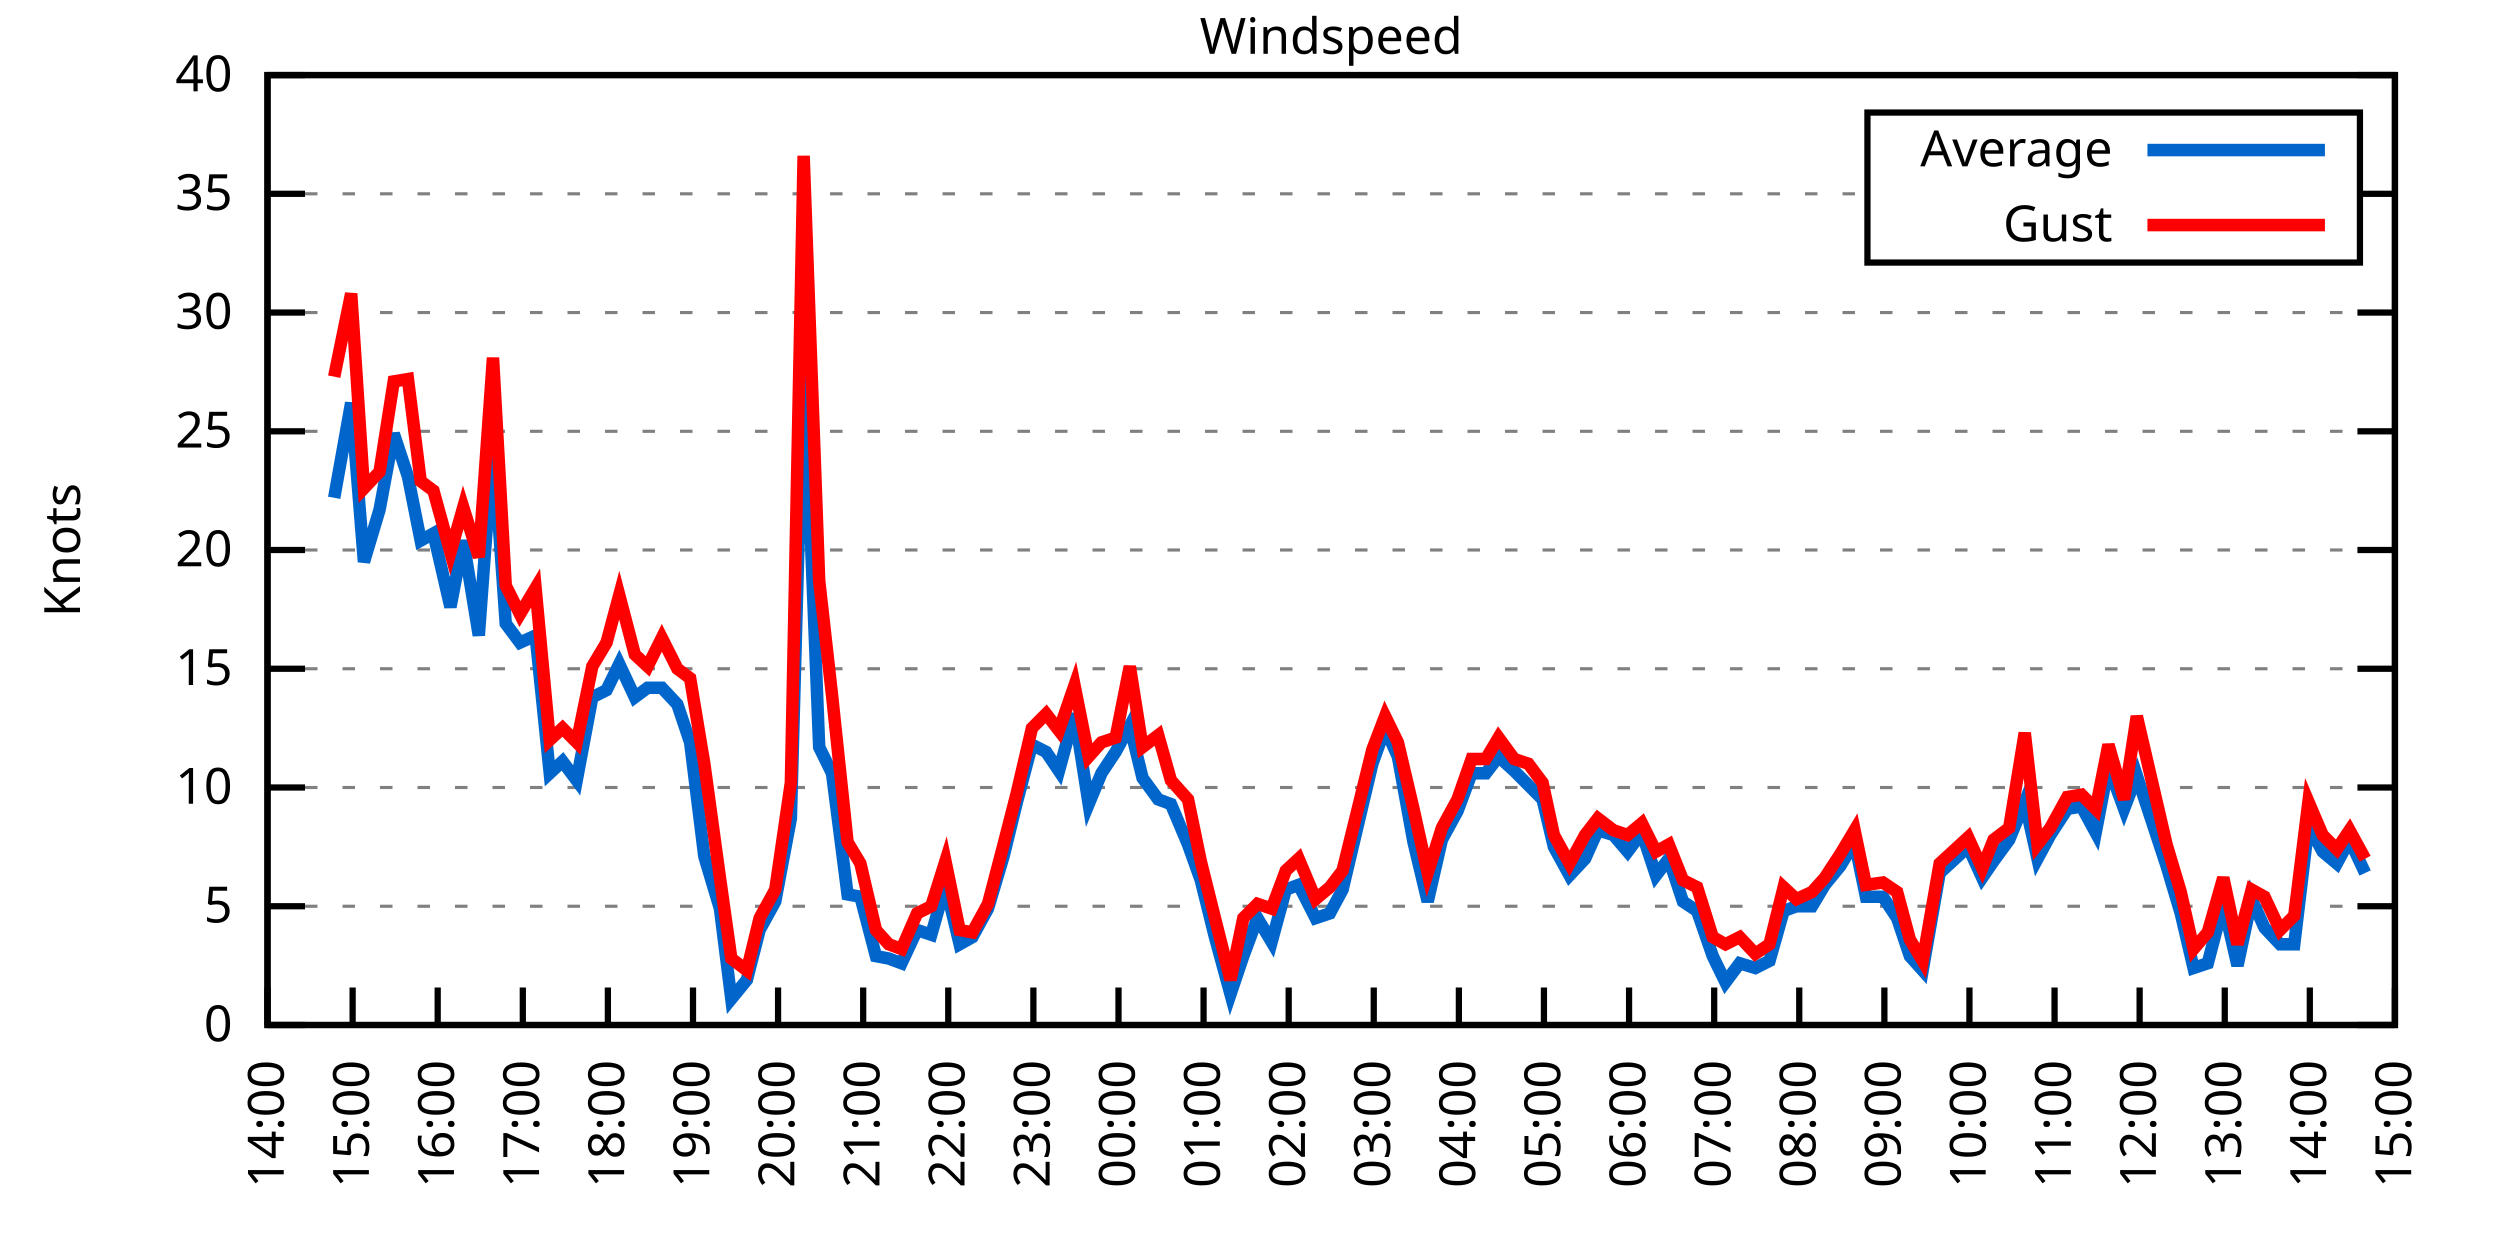
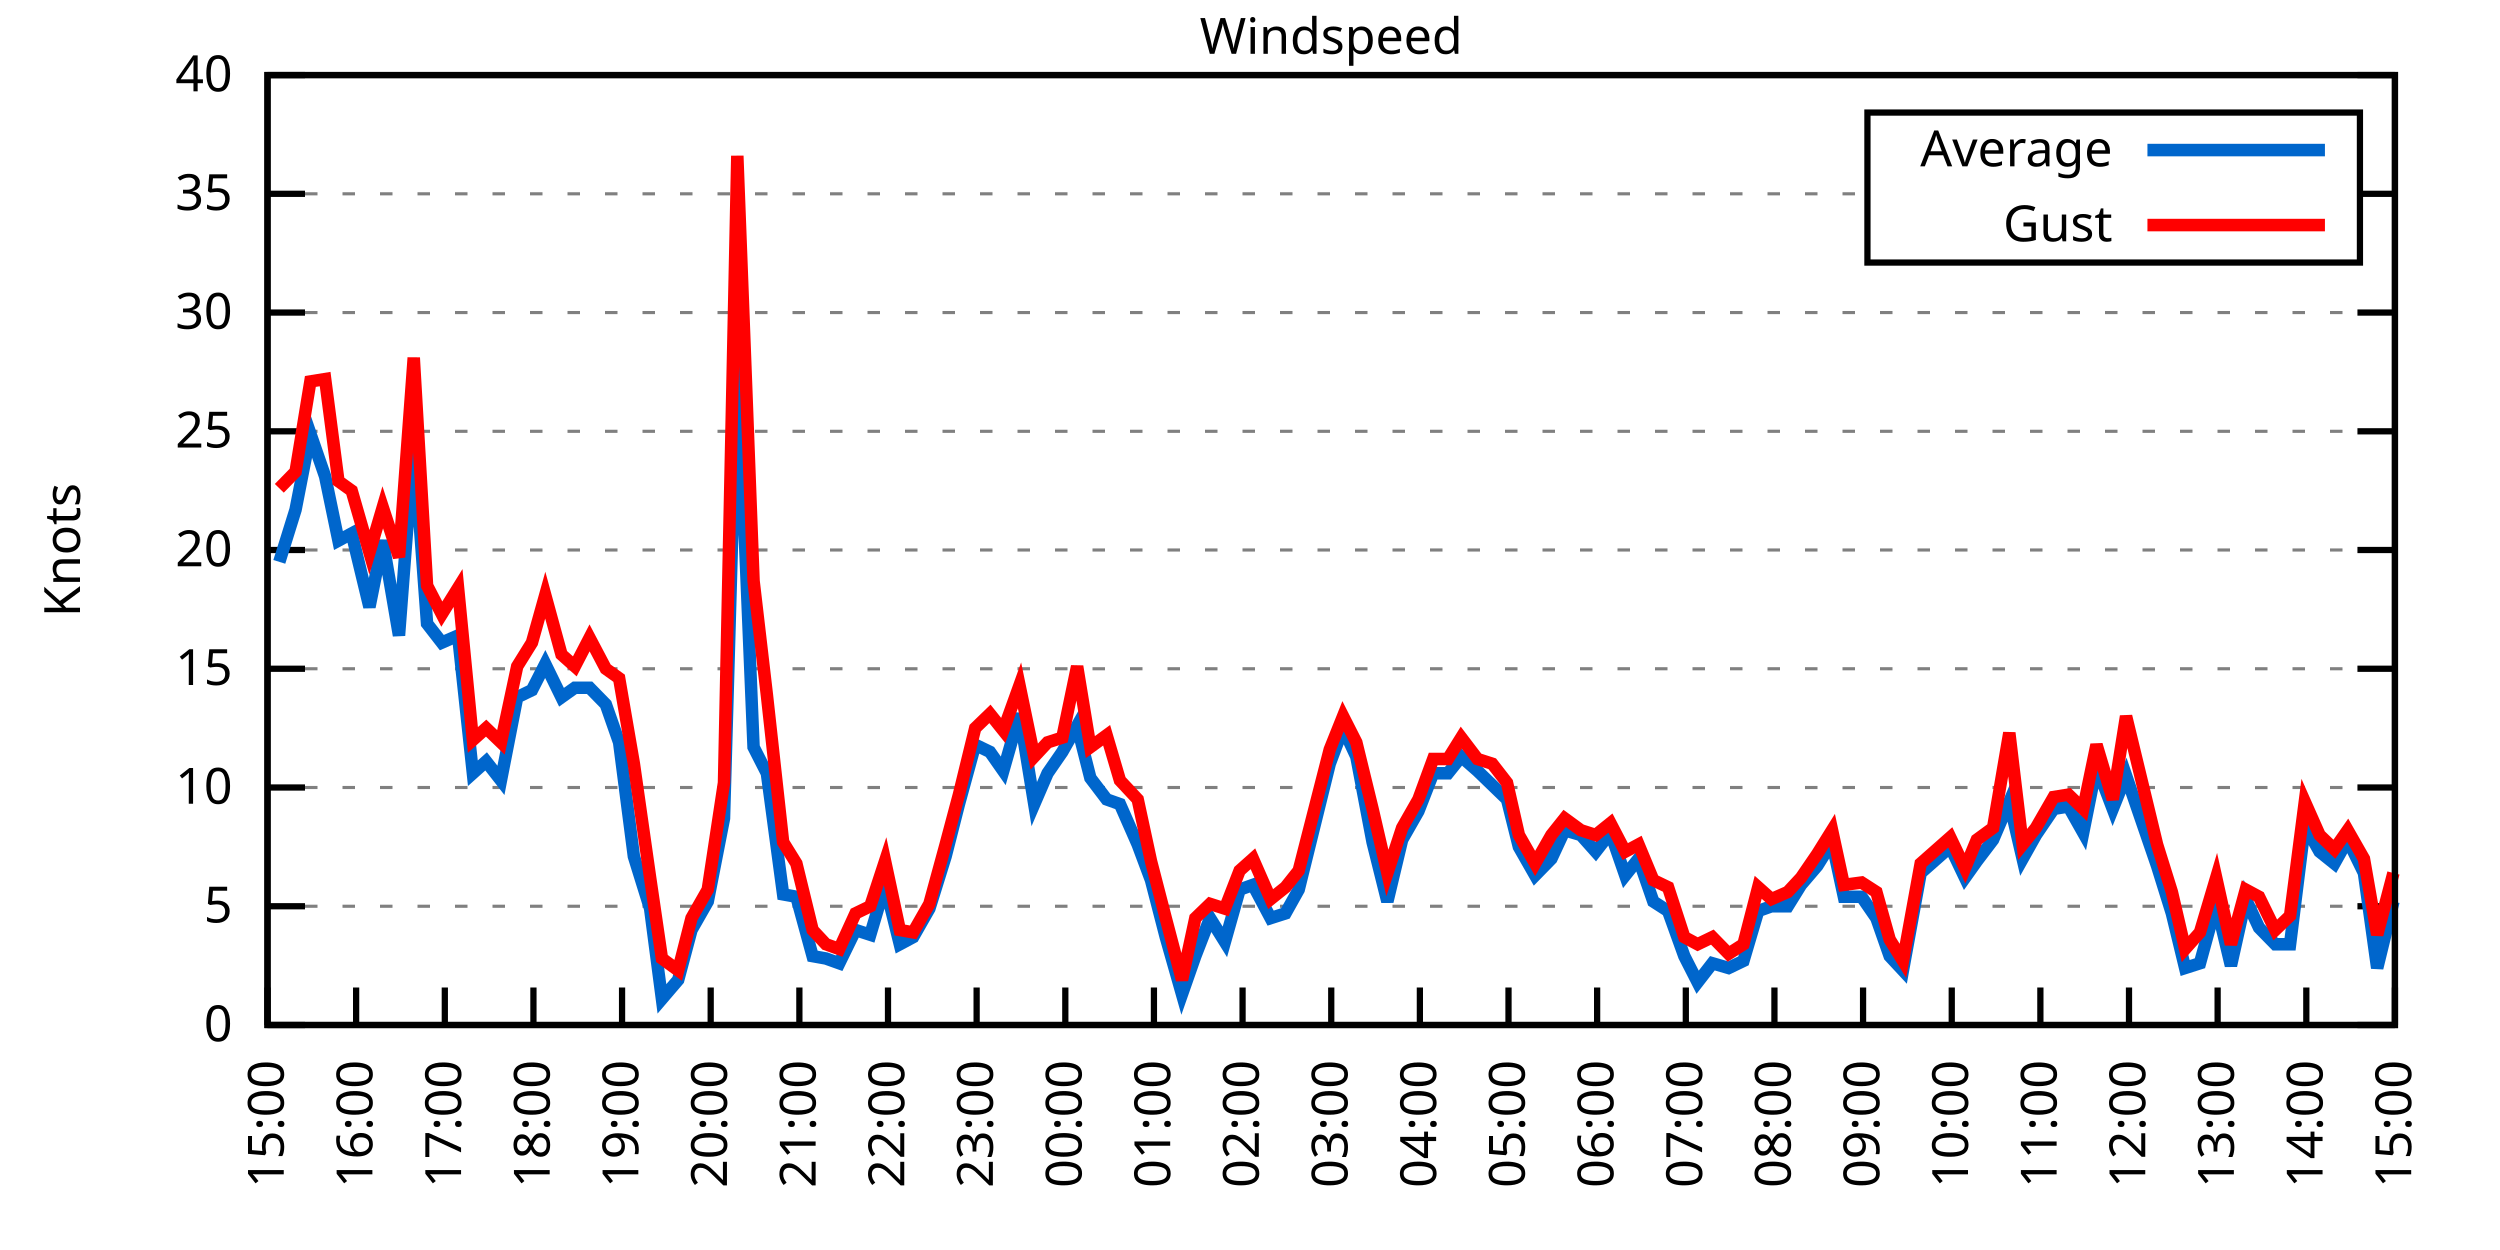
<svg xmlns="http://www.w3.org/2000/svg" xmlns:xlink="http://www.w3.org/1999/xlink" width="400" height="200" viewBox="0 0 400 200">
  <g id="gnuplot_canvas">
    <rect x="0" y="0" width="400" height="200" fill="none" />
    <defs>
      <circle id="gpDot" r="0.5" stroke-width="0.5" stroke="currentColor" />
      <path id="gpPt0" stroke-width="0.333" stroke="currentColor" d="M-1,0 h2 M0,-1 v2" />
      <path id="gpPt1" stroke-width="0.333" stroke="currentColor" d="M-1,-1 L1,1 M1,-1 L-1,1" />
      <path id="gpPt2" stroke-width="0.333" stroke="currentColor" d="M-1,0 L1,0 M0,-1 L0,1 M-1,-1 L1,1 M-1,1 L1,-1" />
      <rect id="gpPt3" stroke-width="0.333" stroke="currentColor" x="-1" y="-1" width="2" height="2" />
      <rect id="gpPt4" stroke-width="0.333" stroke="currentColor" fill="currentColor" x="-1" y="-1" width="2" height="2" />
      <circle id="gpPt5" stroke-width="0.333" stroke="currentColor" cx="0" cy="0" r="1" />
      <use xlink:href="#gpPt5" id="gpPt6" fill="currentColor" stroke="none" />
      <path id="gpPt7" stroke-width="0.333" stroke="currentColor" d="M0,-1.33 L-1.33,0.67 L1.33,0.67 z" />
      <use xlink:href="#gpPt7" id="gpPt8" fill="currentColor" stroke="none" />
      <use xlink:href="#gpPt7" id="gpPt9" stroke="currentColor" transform="rotate(180)" />
      <use xlink:href="#gpPt9" id="gpPt10" fill="currentColor" stroke="none" />
      <use xlink:href="#gpPt3" id="gpPt11" stroke="currentColor" transform="rotate(45)" />
      <use xlink:href="#gpPt11" id="gpPt12" fill="currentColor" stroke="none" />
      <path id="gpPt13" stroke-width="0.333" stroke="currentColor" d="M0,1.330 L1.265,0.411 L0.782,-1.067 L-0.782,-1.076 L-1.265,0.411 z" />
      <use xlink:href="#gpPt13" id="gpPt14" fill="currentColor" stroke="none" />
      <filter id="textbox" filterUnits="objectBoundingBox" x="0" y="0" height="1" width="1">
        <feFlood flood-color="white" flood-opacity="1" result="bgnd" />
        <feComposite in="SourceGraphic" in2="bgnd" operator="atop" />
      </filter>
      <filter id="greybox" filterUnits="objectBoundingBox" x="0" y="0" height="1" width="1">
        <feFlood flood-color="lightgrey" flood-opacity="1" result="grey" />
        <feComposite in="SourceGraphic" in2="grey" operator="atop" />
      </filter>
    </defs>
    <g fill="none" color="white" stroke="currentColor" stroke-width="1.00" stroke-linecap="butt" stroke-linejoin="miter">
</g>
    <g fill="none" color="black" stroke="currentColor" stroke-width="1.00" stroke-linecap="butt" stroke-linejoin="miter">
      <g stroke="none" shape-rendering="crispEdges">
        <polygon fill="rgb(255, 255, 255)" points="42.80,164.00 383.18,164.00 383.18,12.02 42.80,12.02 " />
      </g>
    </g>
    <g fill="none" color="black" stroke="currentColor" stroke-width="1.00" stroke-linecap="butt" stroke-linejoin="miter">
</g>
    <g fill="none" color="black" stroke="black" stroke-width="0.50" stroke-linecap="butt" stroke-linejoin="miter">
</g>
    <g fill="none" color="gray" stroke="currentColor" stroke-width="0.50" stroke-linecap="butt" stroke-linejoin="miter">
      <path stroke="gray" stroke-dasharray="2,4" class="gridline" d="M42.80,164.00 L383.19,164.00  " />
    </g>
    <g fill="none" color="gray" stroke="gray" stroke-width="1.00" stroke-linecap="butt" stroke-linejoin="miter">
</g>
    <g fill="none" color="black" stroke="currentColor" stroke-width="1.00" stroke-linecap="butt" stroke-linejoin="miter">
      <path stroke="black" d="M42.80,164.00 L48.80,164.00 M383.19,164.00 L377.19,164.00  " />
      <g transform="translate(37.20,166.60)" stroke="none" fill="black" font-family="Sans" font-size="8.00" text-anchor="end">
        <text>
          <tspan font-family="Sans"> 0</tspan>
        </text>
      </g>
    </g>
    <g fill="none" color="black" stroke="currentColor" stroke-width="1.00" stroke-linecap="butt" stroke-linejoin="miter">
</g>
    <g fill="none" color="black" stroke="black" stroke-width="0.50" stroke-linecap="butt" stroke-linejoin="miter">
</g>
    <g fill="none" color="gray" stroke="currentColor" stroke-width="0.50" stroke-linecap="butt" stroke-linejoin="miter">
      <path stroke="gray" stroke-dasharray="2,4" class="gridline" d="M42.80,145.00 L383.19,145.00  " />
    </g>
    <g fill="none" color="gray" stroke="gray" stroke-width="1.00" stroke-linecap="butt" stroke-linejoin="miter">
</g>
    <g fill="none" color="black" stroke="currentColor" stroke-width="1.00" stroke-linecap="butt" stroke-linejoin="miter">
      <path stroke="black" d="M42.80,145.00 L48.80,145.00 M383.19,145.00 L377.19,145.00  " />
      <g transform="translate(37.20,147.60)" stroke="none" fill="black" font-family="Sans" font-size="8.00" text-anchor="end">
        <text>
          <tspan font-family="Sans"> 5</tspan>
        </text>
      </g>
    </g>
    <g fill="none" color="black" stroke="currentColor" stroke-width="1.00" stroke-linecap="butt" stroke-linejoin="miter">
</g>
    <g fill="none" color="black" stroke="black" stroke-width="0.50" stroke-linecap="butt" stroke-linejoin="miter">
</g>
    <g fill="none" color="gray" stroke="currentColor" stroke-width="0.50" stroke-linecap="butt" stroke-linejoin="miter">
      <path stroke="gray" stroke-dasharray="2,4" class="gridline" d="M42.80,126.00 L383.19,126.00  " />
    </g>
    <g fill="none" color="gray" stroke="gray" stroke-width="1.00" stroke-linecap="butt" stroke-linejoin="miter">
</g>
    <g fill="none" color="black" stroke="currentColor" stroke-width="1.00" stroke-linecap="butt" stroke-linejoin="miter">
      <path stroke="black" d="M42.80,126.00 L48.80,126.00 M383.19,126.00 L377.19,126.00  " />
      <g transform="translate(37.20,128.60)" stroke="none" fill="black" font-family="Sans" font-size="8.00" text-anchor="end">
        <text>
          <tspan font-family="Sans"> 10</tspan>
        </text>
      </g>
    </g>
    <g fill="none" color="black" stroke="currentColor" stroke-width="1.00" stroke-linecap="butt" stroke-linejoin="miter">
</g>
    <g fill="none" color="black" stroke="black" stroke-width="0.50" stroke-linecap="butt" stroke-linejoin="miter">
</g>
    <g fill="none" color="gray" stroke="currentColor" stroke-width="0.50" stroke-linecap="butt" stroke-linejoin="miter">
      <path stroke="gray" stroke-dasharray="2,4" class="gridline" d="M42.80,107.00 L383.19,107.00  " />
    </g>
    <g fill="none" color="gray" stroke="gray" stroke-width="1.00" stroke-linecap="butt" stroke-linejoin="miter">
</g>
    <g fill="none" color="black" stroke="currentColor" stroke-width="1.00" stroke-linecap="butt" stroke-linejoin="miter">
      <path stroke="black" d="M42.80,107.00 L48.80,107.00 M383.19,107.00 L377.19,107.00  " />
      <g transform="translate(37.20,109.60)" stroke="none" fill="black" font-family="Sans" font-size="8.00" text-anchor="end">
        <text>
          <tspan font-family="Sans"> 15</tspan>
        </text>
      </g>
    </g>
    <g fill="none" color="black" stroke="currentColor" stroke-width="1.00" stroke-linecap="butt" stroke-linejoin="miter">
</g>
    <g fill="none" color="black" stroke="black" stroke-width="0.50" stroke-linecap="butt" stroke-linejoin="miter">
</g>
    <g fill="none" color="gray" stroke="currentColor" stroke-width="0.50" stroke-linecap="butt" stroke-linejoin="miter">
      <path stroke="gray" stroke-dasharray="2,4" class="gridline" d="M42.80,88.00 L383.19,88.00  " />
    </g>
    <g fill="none" color="gray" stroke="gray" stroke-width="1.00" stroke-linecap="butt" stroke-linejoin="miter">
</g>
    <g fill="none" color="black" stroke="currentColor" stroke-width="1.00" stroke-linecap="butt" stroke-linejoin="miter">
      <path stroke="black" d="M42.80,88.00 L48.80,88.00 M383.19,88.00 L377.19,88.00  " />
      <g transform="translate(37.20,90.60)" stroke="none" fill="black" font-family="Sans" font-size="8.00" text-anchor="end">
        <text>
          <tspan font-family="Sans"> 20</tspan>
        </text>
      </g>
    </g>
    <g fill="none" color="black" stroke="currentColor" stroke-width="1.00" stroke-linecap="butt" stroke-linejoin="miter">
</g>
    <g fill="none" color="black" stroke="black" stroke-width="0.50" stroke-linecap="butt" stroke-linejoin="miter">
</g>
    <g fill="none" color="gray" stroke="currentColor" stroke-width="0.50" stroke-linecap="butt" stroke-linejoin="miter">
      <path stroke="gray" stroke-dasharray="2,4" class="gridline" d="M42.80,69.01 L383.19,69.01  " />
    </g>
    <g fill="none" color="gray" stroke="gray" stroke-width="1.00" stroke-linecap="butt" stroke-linejoin="miter">
</g>
    <g fill="none" color="black" stroke="currentColor" stroke-width="1.00" stroke-linecap="butt" stroke-linejoin="miter">
      <path stroke="black" d="M42.80,69.01 L48.80,69.01 M383.19,69.01 L377.19,69.01  " />
      <g transform="translate(37.20,71.61)" stroke="none" fill="black" font-family="Sans" font-size="8.00" text-anchor="end">
        <text>
          <tspan font-family="Sans"> 25</tspan>
        </text>
      </g>
    </g>
    <g fill="none" color="black" stroke="currentColor" stroke-width="1.00" stroke-linecap="butt" stroke-linejoin="miter">
</g>
    <g fill="none" color="black" stroke="black" stroke-width="0.50" stroke-linecap="butt" stroke-linejoin="miter">
</g>
    <g fill="none" color="gray" stroke="currentColor" stroke-width="0.50" stroke-linecap="butt" stroke-linejoin="miter">
      <path stroke="gray" stroke-dasharray="2,4" class="gridline" d="M42.80,50.01 L383.19,50.01  " />
    </g>
    <g fill="none" color="gray" stroke="gray" stroke-width="1.00" stroke-linecap="butt" stroke-linejoin="miter">
</g>
    <g fill="none" color="black" stroke="currentColor" stroke-width="1.00" stroke-linecap="butt" stroke-linejoin="miter">
      <path stroke="black" d="M42.80,50.01 L48.80,50.01 M383.19,50.01 L377.19,50.01  " />
      <g transform="translate(37.20,52.61)" stroke="none" fill="black" font-family="Sans" font-size="8.00" text-anchor="end">
        <text>
          <tspan font-family="Sans"> 30</tspan>
        </text>
      </g>
    </g>
    <g fill="none" color="black" stroke="currentColor" stroke-width="1.00" stroke-linecap="butt" stroke-linejoin="miter">
</g>
    <g fill="none" color="black" stroke="black" stroke-width="0.50" stroke-linecap="butt" stroke-linejoin="miter">
</g>
    <g fill="none" color="gray" stroke="currentColor" stroke-width="0.50" stroke-linecap="butt" stroke-linejoin="miter">
      <path stroke="gray" stroke-dasharray="2,4" class="gridline" d="M42.80,31.01 L298.79,31.01 M377.59,31.01 L383.19,31.01  " />
    </g>
    <g fill="none" color="gray" stroke="gray" stroke-width="1.00" stroke-linecap="butt" stroke-linejoin="miter">
</g>
    <g fill="none" color="black" stroke="currentColor" stroke-width="1.00" stroke-linecap="butt" stroke-linejoin="miter">
      <path stroke="black" d="M42.80,31.01 L48.80,31.01 M383.19,31.01 L377.19,31.01  " />
      <g transform="translate(37.20,33.61)" stroke="none" fill="black" font-family="Sans" font-size="8.00" text-anchor="end">
        <text>
          <tspan font-family="Sans"> 35</tspan>
        </text>
      </g>
    </g>
    <g fill="none" color="black" stroke="currentColor" stroke-width="1.00" stroke-linecap="butt" stroke-linejoin="miter">
</g>
    <g fill="none" color="black" stroke="black" stroke-width="0.50" stroke-linecap="butt" stroke-linejoin="miter">
</g>
    <g fill="none" color="gray" stroke="currentColor" stroke-width="0.50" stroke-linecap="butt" stroke-linejoin="miter">
      <path stroke="gray" stroke-dasharray="2,4" class="gridline" d="M42.80,12.01 L383.19,12.01  " />
    </g>
    <g fill="none" color="gray" stroke="gray" stroke-width="1.00" stroke-linecap="butt" stroke-linejoin="miter">
</g>
    <g fill="none" color="black" stroke="currentColor" stroke-width="1.00" stroke-linecap="butt" stroke-linejoin="miter">
      <path stroke="black" d="M42.80,12.01 L48.80,12.01 M383.19,12.01 L377.19,12.01  " />
      <g transform="translate(37.20,14.61)" stroke="none" fill="black" font-family="Sans" font-size="8.00" text-anchor="end">
        <text>
          <tspan font-family="Sans"> 40</tspan>
        </text>
      </g>
    </g>
    <g fill="none" color="black" stroke="currentColor" stroke-width="1.00" stroke-linecap="butt" stroke-linejoin="miter">
      <path stroke="black" d="M42.80,164.00 L42.80,158.00  " />
      <g transform="translate(45.40,169.60) rotate(270.00)" stroke="none" fill="black" font-family="Sans" font-size="8.00" text-anchor="end">
        <text>
-           <tspan font-family="Sans">14:00</tspan>
-         </text>
-       </g>
-     </g>
-     <g fill="none" color="black" stroke="currentColor" stroke-width="1.00" stroke-linecap="butt" stroke-linejoin="miter">
-       <path stroke="black" d="M56.42,164.00 L56.42,158.00  " />
-       <g transform="translate(59.02,169.60) rotate(270.00)" stroke="none" fill="black" font-family="Sans" font-size="8.00" text-anchor="end">
-         <text>
          <tspan font-family="Sans">15:00</tspan>
        </text>
      </g>
    </g>
    <g fill="none" color="black" stroke="currentColor" stroke-width="1.00" stroke-linecap="butt" stroke-linejoin="miter">
-       <path stroke="black" d="M70.03,164.00 L70.03,158.00  " />
-       <g transform="translate(72.63,169.60) rotate(270.00)" stroke="none" fill="black" font-family="Sans" font-size="8.00" text-anchor="end">
+       <path stroke="black" d="M56.98,164.00 L56.98,158.00  " />
+       <g transform="translate(59.58,169.60) rotate(270.00)" stroke="none" fill="black" font-family="Sans" font-size="8.00" text-anchor="end">
        <text>
          <tspan font-family="Sans">16:00</tspan>
        </text>
      </g>
    </g>
    <g fill="none" color="black" stroke="currentColor" stroke-width="1.00" stroke-linecap="butt" stroke-linejoin="miter">
-       <path stroke="black" d="M83.65,164.00 L83.65,158.00  " />
-       <g transform="translate(86.25,169.60) rotate(270.00)" stroke="none" fill="black" font-family="Sans" font-size="8.00" text-anchor="end">
+       <path stroke="black" d="M71.17,164.00 L71.17,158.00  " />
+       <g transform="translate(73.77,169.60) rotate(270.00)" stroke="none" fill="black" font-family="Sans" font-size="8.00" text-anchor="end">
        <text>
          <tspan font-family="Sans">17:00</tspan>
        </text>
      </g>
    </g>
    <g fill="none" color="black" stroke="currentColor" stroke-width="1.00" stroke-linecap="butt" stroke-linejoin="miter">
-       <path stroke="black" d="M97.26,164.00 L97.26,158.00  " />
-       <g transform="translate(99.86,169.60) rotate(270.00)" stroke="none" fill="black" font-family="Sans" font-size="8.00" text-anchor="end">
+       <path stroke="black" d="M85.35,164.00 L85.35,158.00  " />
+       <g transform="translate(87.95,169.60) rotate(270.00)" stroke="none" fill="black" font-family="Sans" font-size="8.00" text-anchor="end">
        <text>
          <tspan font-family="Sans">18:00</tspan>
        </text>
      </g>
    </g>
    <g fill="none" color="black" stroke="currentColor" stroke-width="1.00" stroke-linecap="butt" stroke-linejoin="miter">
-       <path stroke="black" d="M110.88,164.00 L110.88,158.00  " />
-       <g transform="translate(113.48,169.60) rotate(270.00)" stroke="none" fill="black" font-family="Sans" font-size="8.00" text-anchor="end">
+       <path stroke="black" d="M99.53,164.00 L99.53,158.00  " />
+       <g transform="translate(102.13,169.60) rotate(270.00)" stroke="none" fill="black" font-family="Sans" font-size="8.00" text-anchor="end">
        <text>
          <tspan font-family="Sans">19:00</tspan>
        </text>
      </g>
    </g>
    <g fill="none" color="black" stroke="currentColor" stroke-width="1.00" stroke-linecap="butt" stroke-linejoin="miter">
-       <path stroke="black" d="M124.49,164.00 L124.49,158.00  " />
-       <g transform="translate(127.09,169.60) rotate(270.00)" stroke="none" fill="black" font-family="Sans" font-size="8.00" text-anchor="end">
+       <path stroke="black" d="M113.71,164.00 L113.71,158.00  " />
+       <g transform="translate(116.31,169.60) rotate(270.00)" stroke="none" fill="black" font-family="Sans" font-size="8.00" text-anchor="end">
        <text>
          <tspan font-family="Sans">20:00</tspan>
        </text>
      </g>
    </g>
    <g fill="none" color="black" stroke="currentColor" stroke-width="1.00" stroke-linecap="butt" stroke-linejoin="miter">
-       <path stroke="black" d="M138.11,164.00 L138.11,158.00  " />
-       <g transform="translate(140.71,169.60) rotate(270.00)" stroke="none" fill="black" font-family="Sans" font-size="8.00" text-anchor="end">
+       <path stroke="black" d="M127.90,164.00 L127.90,158.00  " />
+       <g transform="translate(130.50,169.60) rotate(270.00)" stroke="none" fill="black" font-family="Sans" font-size="8.00" text-anchor="end">
        <text>
          <tspan font-family="Sans">21:00</tspan>
        </text>
      </g>
    </g>
    <g fill="none" color="black" stroke="currentColor" stroke-width="1.00" stroke-linecap="butt" stroke-linejoin="miter">
-       <path stroke="black" d="M151.72,164.00 L151.72,158.00  " />
-       <g transform="translate(154.32,169.60) rotate(270.00)" stroke="none" fill="black" font-family="Sans" font-size="8.00" text-anchor="end">
+       <path stroke="black" d="M142.08,164.00 L142.08,158.00  " />
+       <g transform="translate(144.68,169.60) rotate(270.00)" stroke="none" fill="black" font-family="Sans" font-size="8.00" text-anchor="end">
        <text>
          <tspan font-family="Sans">22:00</tspan>
        </text>
      </g>
    </g>
    <g fill="none" color="black" stroke="currentColor" stroke-width="1.00" stroke-linecap="butt" stroke-linejoin="miter">
-       <path stroke="black" d="M165.34,164.00 L165.34,158.00  " />
-       <g transform="translate(167.94,169.60) rotate(270.00)" stroke="none" fill="black" font-family="Sans" font-size="8.00" text-anchor="end">
+       <path stroke="black" d="M156.26,164.00 L156.26,158.00  " />
+       <g transform="translate(158.86,169.60) rotate(270.00)" stroke="none" fill="black" font-family="Sans" font-size="8.00" text-anchor="end">
        <text>
          <tspan font-family="Sans">23:00</tspan>
        </text>
      </g>
    </g>
    <g fill="none" color="black" stroke="currentColor" stroke-width="1.00" stroke-linecap="butt" stroke-linejoin="miter">
-       <path stroke="black" d="M178.96,164.00 L178.96,158.00  " />
-       <g transform="translate(181.56,169.60) rotate(270.00)" stroke="none" fill="black" font-family="Sans" font-size="8.00" text-anchor="end">
+       <path stroke="black" d="M170.45,164.00 L170.45,158.00  " />
+       <g transform="translate(173.05,169.60) rotate(270.00)" stroke="none" fill="black" font-family="Sans" font-size="8.00" text-anchor="end">
        <text>
          <tspan font-family="Sans">00:00</tspan>
        </text>
      </g>
    </g>
    <g fill="none" color="black" stroke="currentColor" stroke-width="1.00" stroke-linecap="butt" stroke-linejoin="miter">
-       <path stroke="black" d="M192.57,164.00 L192.57,158.00  " />
-       <g transform="translate(195.17,169.60) rotate(270.00)" stroke="none" fill="black" font-family="Sans" font-size="8.00" text-anchor="end">
+       <path stroke="black" d="M184.63,164.00 L184.63,158.00  " />
+       <g transform="translate(187.23,169.60) rotate(270.00)" stroke="none" fill="black" font-family="Sans" font-size="8.00" text-anchor="end">
        <text>
          <tspan font-family="Sans">01:00</tspan>
        </text>
      </g>
    </g>
    <g fill="none" color="black" stroke="currentColor" stroke-width="1.00" stroke-linecap="butt" stroke-linejoin="miter">
-       <path stroke="black" d="M206.19,164.00 L206.19,158.00  " />
-       <g transform="translate(208.79,169.60) rotate(270.00)" stroke="none" fill="black" font-family="Sans" font-size="8.00" text-anchor="end">
+       <path stroke="black" d="M198.81,164.00 L198.81,158.00  " />
+       <g transform="translate(201.41,169.60) rotate(270.00)" stroke="none" fill="black" font-family="Sans" font-size="8.00" text-anchor="end">
        <text>
          <tspan font-family="Sans">02:00</tspan>
        </text>
      </g>
    </g>
    <g fill="none" color="black" stroke="currentColor" stroke-width="1.00" stroke-linecap="butt" stroke-linejoin="miter">
-       <path stroke="black" d="M219.80,164.00 L219.80,158.00  " />
-       <g transform="translate(222.40,169.60) rotate(270.00)" stroke="none" fill="black" font-family="Sans" font-size="8.00" text-anchor="end">
+       <path stroke="black" d="M213.00,164.00 L213.00,158.00  " />
+       <g transform="translate(215.60,169.60) rotate(270.00)" stroke="none" fill="black" font-family="Sans" font-size="8.00" text-anchor="end">
        <text>
          <tspan font-family="Sans">03:00</tspan>
        </text>
      </g>
    </g>
    <g fill="none" color="black" stroke="currentColor" stroke-width="1.00" stroke-linecap="butt" stroke-linejoin="miter">
-       <path stroke="black" d="M233.42,164.00 L233.42,158.00  " />
-       <g transform="translate(236.02,169.60) rotate(270.00)" stroke="none" fill="black" font-family="Sans" font-size="8.00" text-anchor="end">
+       <path stroke="black" d="M227.18,164.00 L227.18,158.00  " />
+       <g transform="translate(229.78,169.60) rotate(270.00)" stroke="none" fill="black" font-family="Sans" font-size="8.00" text-anchor="end">
        <text>
          <tspan font-family="Sans">04:00</tspan>
        </text>
      </g>
    </g>
    <g fill="none" color="black" stroke="currentColor" stroke-width="1.00" stroke-linecap="butt" stroke-linejoin="miter">
-       <path stroke="black" d="M247.03,164.00 L247.03,158.00  " />
-       <g transform="translate(249.63,169.60) rotate(270.00)" stroke="none" fill="black" font-family="Sans" font-size="8.00" text-anchor="end">
+       <path stroke="black" d="M241.36,164.00 L241.36,158.00  " />
+       <g transform="translate(243.96,169.60) rotate(270.00)" stroke="none" fill="black" font-family="Sans" font-size="8.00" text-anchor="end">
        <text>
          <tspan font-family="Sans">05:00</tspan>
        </text>
      </g>
    </g>
    <g fill="none" color="black" stroke="currentColor" stroke-width="1.00" stroke-linecap="butt" stroke-linejoin="miter">
-       <path stroke="black" d="M260.65,164.00 L260.65,158.00  " />
-       <g transform="translate(263.25,169.60) rotate(270.00)" stroke="none" fill="black" font-family="Sans" font-size="8.00" text-anchor="end">
+       <path stroke="black" d="M255.54,164.00 L255.54,158.00  " />
+       <g transform="translate(258.14,169.60) rotate(270.00)" stroke="none" fill="black" font-family="Sans" font-size="8.00" text-anchor="end">
        <text>
          <tspan font-family="Sans">06:00</tspan>
        </text>
      </g>
    </g>
    <g fill="none" color="black" stroke="currentColor" stroke-width="1.00" stroke-linecap="butt" stroke-linejoin="miter">
-       <path stroke="black" d="M274.27,164.00 L274.27,158.00  " />
-       <g transform="translate(276.87,169.60) rotate(270.00)" stroke="none" fill="black" font-family="Sans" font-size="8.00" text-anchor="end">
+       <path stroke="black" d="M269.73,164.00 L269.73,158.00  " />
+       <g transform="translate(272.33,169.60) rotate(270.00)" stroke="none" fill="black" font-family="Sans" font-size="8.00" text-anchor="end">
        <text>
          <tspan font-family="Sans">07:00</tspan>
        </text>
      </g>
    </g>
    <g fill="none" color="black" stroke="currentColor" stroke-width="1.00" stroke-linecap="butt" stroke-linejoin="miter">
-       <path stroke="black" d="M287.88,164.00 L287.88,158.00  " />
-       <g transform="translate(290.48,169.60) rotate(270.00)" stroke="none" fill="black" font-family="Sans" font-size="8.00" text-anchor="end">
+       <path stroke="black" d="M283.91,164.00 L283.91,158.00  " />
+       <g transform="translate(286.51,169.60) rotate(270.00)" stroke="none" fill="black" font-family="Sans" font-size="8.00" text-anchor="end">
        <text>
          <tspan font-family="Sans">08:00</tspan>
        </text>
      </g>
    </g>
    <g fill="none" color="black" stroke="currentColor" stroke-width="1.00" stroke-linecap="butt" stroke-linejoin="miter">
-       <path stroke="black" d="M301.50,164.00 L301.50,158.00  " />
-       <g transform="translate(304.10,169.60) rotate(270.00)" stroke="none" fill="black" font-family="Sans" font-size="8.00" text-anchor="end">
+       <path stroke="black" d="M298.09,164.00 L298.09,158.00  " />
+       <g transform="translate(300.69,169.60) rotate(270.00)" stroke="none" fill="black" font-family="Sans" font-size="8.00" text-anchor="end">
        <text>
          <tspan font-family="Sans">09:00</tspan>
        </text>
      </g>
    </g>
    <g fill="none" color="black" stroke="currentColor" stroke-width="1.00" stroke-linecap="butt" stroke-linejoin="miter">
-       <path stroke="black" d="M315.11,164.00 L315.11,158.00  " />
-       <g transform="translate(317.71,169.60) rotate(270.00)" stroke="none" fill="black" font-family="Sans" font-size="8.00" text-anchor="end">
+       <path stroke="black" d="M312.28,164.00 L312.28,158.00  " />
+       <g transform="translate(314.88,169.60) rotate(270.00)" stroke="none" fill="black" font-family="Sans" font-size="8.00" text-anchor="end">
        <text>
          <tspan font-family="Sans">10:00</tspan>
        </text>
      </g>
    </g>
    <g fill="none" color="black" stroke="currentColor" stroke-width="1.00" stroke-linecap="butt" stroke-linejoin="miter">
-       <path stroke="black" d="M328.73,164.00 L328.73,158.00  " />
-       <g transform="translate(331.33,169.60) rotate(270.00)" stroke="none" fill="black" font-family="Sans" font-size="8.00" text-anchor="end">
+       <path stroke="black" d="M326.46,164.00 L326.46,158.00  " />
+       <g transform="translate(329.06,169.60) rotate(270.00)" stroke="none" fill="black" font-family="Sans" font-size="8.00" text-anchor="end">
        <text>
          <tspan font-family="Sans">11:00</tspan>
        </text>
      </g>
    </g>
    <g fill="none" color="black" stroke="currentColor" stroke-width="1.00" stroke-linecap="butt" stroke-linejoin="miter">
-       <path stroke="black" d="M342.34,164.00 L342.34,158.00  " />
-       <g transform="translate(344.94,169.60) rotate(270.00)" stroke="none" fill="black" font-family="Sans" font-size="8.00" text-anchor="end">
+       <path stroke="black" d="M340.64,164.00 L340.64,158.00  " />
+       <g transform="translate(343.24,169.60) rotate(270.00)" stroke="none" fill="black" font-family="Sans" font-size="8.00" text-anchor="end">
        <text>
          <tspan font-family="Sans">12:00</tspan>
        </text>
      </g>
    </g>
    <g fill="none" color="black" stroke="currentColor" stroke-width="1.00" stroke-linecap="butt" stroke-linejoin="miter">
-       <path stroke="black" d="M355.96,164.00 L355.96,158.00  " />
-       <g transform="translate(358.56,169.60) rotate(270.00)" stroke="none" fill="black" font-family="Sans" font-size="8.00" text-anchor="end">
+       <path stroke="black" d="M354.82,164.00 L354.82,158.00  " />
+       <g transform="translate(357.42,169.60) rotate(270.00)" stroke="none" fill="black" font-family="Sans" font-size="8.00" text-anchor="end">
        <text>
          <tspan font-family="Sans">13:00</tspan>
        </text>
      </g>
    </g>
    <g fill="none" color="black" stroke="currentColor" stroke-width="1.00" stroke-linecap="butt" stroke-linejoin="miter">
-       <path stroke="black" d="M369.57,164.00 L369.57,158.00  " />
-       <g transform="translate(372.17,169.60) rotate(270.00)" stroke="none" fill="black" font-family="Sans" font-size="8.00" text-anchor="end">
+       <path stroke="black" d="M369.01,164.00 L369.01,158.00  " />
+       <g transform="translate(371.61,169.60) rotate(270.00)" stroke="none" fill="black" font-family="Sans" font-size="8.00" text-anchor="end">
        <text>
          <tspan font-family="Sans">14:00</tspan>
        </text>
      </g>
    </g>
    <g fill="none" color="black" stroke="currentColor" stroke-width="1.00" stroke-linecap="butt" stroke-linejoin="miter">
      <path stroke="black" d="M383.19,164.00 L383.19,158.00  " />
      <g transform="translate(385.79,169.60) rotate(270.00)" stroke="none" fill="black" font-family="Sans" font-size="8.00" text-anchor="end">
        <text>
          <tspan font-family="Sans">15:00</tspan>
        </text>
      </g>
    </g>
    <g fill="none" color="black" stroke="currentColor" stroke-width="1.00" stroke-linecap="butt" stroke-linejoin="miter">
</g>
    <g fill="none" color="black" stroke="currentColor" stroke-width="1.00" stroke-linecap="butt" stroke-linejoin="miter">
      <path stroke="black" d="M42.80,12.01 L42.80,164.00 L383.19,164.00 L383.19,12.01 L42.80,12.01 Z  " />
    </g>
    <g fill="none" color="black" stroke="currentColor" stroke-width="1.00" stroke-linecap="butt" stroke-linejoin="miter">
</g>
    <g fill="none" color="black" stroke="currentColor" stroke-width="1.00" stroke-linecap="butt" stroke-linejoin="miter">
      <path stroke="black" d="M298.79,42.01 L298.79,18.01 L377.59,18.01 L377.59,42.01 L298.79,42.01 Z  " />
    </g>
    <g id="Windspeed_plot_1">
      <g fill="none" color="white" stroke="black" stroke-width="2.00" stroke-linecap="butt" stroke-linejoin="miter">
</g>
      <g fill="none" color="black" stroke="currentColor" stroke-width="2.00" stroke-linecap="butt" stroke-linejoin="miter">
        <g transform="translate(337.99,26.61)" stroke="none" fill="black" font-family="Sans" font-size="8.00" text-anchor="end">
          <text>
            <tspan font-family="Sans">Average</tspan>
          </text>
        </g>
      </g>
      <g fill="none" color="black" stroke="currentColor" stroke-width="2.00" stroke-linecap="butt" stroke-linejoin="miter">
-         <path stroke="rgb(  0, 102, 204)" d="M343.59,24.01 L371.99,24.01 M53.47,79.65 L56.19,64.45 L58.23,89.90 L60.73,81.55 L63.00,69.39 L65.27,76.23   L67.31,86.49 L69.35,85.35 L72.07,97.12 L74.12,86.49 L76.61,101.68 L78.88,70.91 L80.92,99.78 L83.19,102.82   L85.69,101.68 L87.96,123.72 L90.00,121.82 L92.27,124.86 L94.77,111.56 L97.04,110.42 L99.08,106.24 L101.57,111.56   L103.62,110.04 L105.89,110.04 L108.38,112.70 L110.42,118.78 L112.69,137.02 L115.19,145.38 L117.01,159.82 L119.50,156.78   L121.54,148.80 L124.04,144.24 L126.54,130.94 L128.58,57.23 L131.07,119.54 L133.12,123.72 L135.61,143.10 L137.66,143.48   L140.15,152.98 L142.19,153.36 L144.24,154.12 L146.73,148.80 L149.00,149.56 L151.27,141.58 L153.54,151.08 L155.58,149.94   L158.08,145.38 L160.57,137.02 L162.62,128.66 L165.11,119.16 L167.38,120.30 L169.43,123.34 L171.92,114.22 L174.19,128.66   L176.23,123.72 L178.50,120.30 L180.77,116.12 L182.81,124.48 L185.31,127.90 L187.35,128.66 L190.08,135.12 L192.12,140.82   L194.39,149.94 L196.88,159.06 L198.93,152.98 L201.19,146.90 L203.46,150.70 L205.73,142.34 L207.78,141.58 L210.50,146.90   L212.77,146.14 L214.81,142.34 L219.58,122.20 L221.62,116.50 L223.66,121.06 L226.16,134.74 L228.43,144.24 L230.70,134.36   L233.19,129.80 L235.46,123.72 L237.73,123.72 L239.77,121.06 L242.27,123.34 L244.54,125.62 L246.81,127.90 L248.62,135.50   L251.12,140.06 L253.61,137.40 L255.66,132.84 L258.15,133.60 L260.42,136.26 L262.69,133.22 L264.96,140.06 L267.00,137.40   L269.27,144.24 L271.54,145.76 L274.04,152.98 L276.08,157.16 L278.35,154.12 L280.85,154.88 L283.12,153.74 L285.38,145.76   L287.43,145.00 L289.92,145.00 L291.97,141.58 L294.46,138.54 L296.73,134.74 L298.55,143.48 L301.27,143.48 L303.54,146.90   L305.58,152.98 L307.62,155.26 L310.35,139.68 L314.89,135.50 L317.15,140.44 L318.97,137.78 L321.47,134.36 L323.96,128.28   L326.00,137.40 L328.05,133.60 L330.77,129.42 L333.04,129.04 L335.31,133.22 L337.35,122.58 L339.85,129.42 L341.89,124.10   L346.65,138.54 L348.92,146.14 L350.97,154.88 L353.24,154.12 L355.73,144.62 L358.00,154.50 L360.27,143.86 L362.31,148.42   L364.81,151.08 L367.08,151.08 L369.35,132.08 L371.62,136.26 L373.89,138.16 L375.93,134.36 L378.42,139.68  " />
+         <path stroke="rgb(  0, 102, 204)" d="M343.59,24.01 L371.99,24.01 M44.69,89.90 L47.29,81.55 L49.66,69.39 L52.02,76.23 L54.15,86.49 L56.27,85.35   L59.11,97.12 L61.24,86.49 L63.84,101.68 L66.20,70.91 L68.33,99.78 L70.69,102.82 L73.29,101.68 L75.66,123.72   L77.78,121.82 L80.15,124.86 L82.75,111.56 L85.11,110.42 L87.24,106.24 L89.84,111.56 L91.97,110.04 L94.33,110.04   L96.93,112.70 L99.06,118.78 L101.42,137.02 L104.02,145.38 L105.91,159.82 L108.51,156.78 L110.64,148.80 L113.24,144.24   L115.84,130.94 L117.97,57.23 L120.57,119.54 L122.70,123.72 L125.30,143.10 L127.42,143.48 L130.02,152.98 L132.15,153.36   L134.28,154.12 L136.88,148.80 L139.24,149.56 L141.61,141.58 L143.97,151.08 L146.10,149.94 L148.70,145.38 L151.30,137.02   L153.43,128.66 L156.03,119.16 L158.39,120.30 L160.52,123.34 L163.12,114.22 L165.48,128.66 L167.61,123.72 L169.97,120.30   L172.34,116.12 L174.46,124.48 L177.06,127.90 L179.19,128.66 L182.03,135.12 L184.16,140.82 L186.52,149.94 L189.12,159.06   L191.25,152.98 L193.61,146.90 L195.98,150.70 L198.34,142.34 L200.47,141.58 L203.30,146.90 L205.67,146.14 L207.79,142.34   L212.76,122.20 L214.89,116.50 L217.01,121.06 L219.61,134.74 L221.98,144.24 L224.34,134.36 L226.94,129.80 L229.31,123.72   L231.67,123.72 L233.80,121.06 L236.40,123.34 L238.76,125.62 L241.12,127.90 L243.02,135.50 L245.62,140.06 L248.22,137.40   L250.34,132.84 L252.94,133.60 L255.31,136.26 L257.67,133.22 L260.04,140.06 L262.16,137.40 L264.53,144.24 L266.89,145.76   L269.49,152.98 L271.62,157.16 L273.98,154.12 L276.58,154.88 L278.95,153.74 L281.31,145.76 L283.44,145.00 L286.04,145.00   L288.16,141.58 L290.76,138.54 L293.13,134.74 L295.02,143.48 L297.86,143.48 L300.22,146.90 L302.35,152.98 L304.47,155.26   L307.31,139.68 L312.04,135.50 L314.40,140.44 L316.29,137.78 L318.89,134.36 L321.49,128.28 L323.62,137.40 L325.75,133.60   L328.59,129.42 L330.95,129.04 L333.31,133.22 L335.44,122.58 L338.04,129.42 L340.17,124.10 L345.13,138.54 L347.50,146.14   L349.62,154.88 L351.99,154.12 L354.59,144.62 L356.95,154.50 L359.32,143.86 L361.44,148.42 L364.04,151.08 L366.41,151.08   L368.77,132.08 L371.13,136.26 L373.50,138.16 L375.63,134.36 L378.23,139.68 L380.35,154.88 L382.95,144.24  " />
      </g>
    </g>
    <g id="Windspeed_plot_2">
      <g fill="none" color="black" stroke="currentColor" stroke-width="2.00" stroke-linecap="butt" stroke-linejoin="miter">
        <g transform="translate(337.99,38.61)" stroke="none" fill="black" font-family="Sans" font-size="8.00" text-anchor="end">
          <text>
            <tspan font-family="Sans">Gust</tspan>
          </text>
        </g>
      </g>
      <g fill="none" color="black" stroke="currentColor" stroke-width="2.00" stroke-linecap="butt" stroke-linejoin="miter">
-         <path stroke="rgb(255,   0,   0)" d="M343.59,36.01 L371.99,36.01 M53.47,60.27 L56.19,46.97 L58.23,78.13 L60.73,75.47 L63.00,61.03 L65.27,60.65   L67.31,76.99 L69.35,78.51 L72.07,88.38 L74.12,81.17 L76.61,89.14 L78.88,57.23 L80.92,93.70 L83.19,98.26   L85.69,94.08 L87.96,118.40 L90.00,116.50 L92.27,118.78 L94.77,106.62 L97.04,102.82 L99.08,95.22 L101.57,104.72   L103.62,106.62 L105.89,102.06 L108.38,107.00 L110.42,108.52 L112.69,122.20 L115.19,140.44 L117.01,153.36 L119.50,155.26   L121.54,146.90 L124.04,142.34 L126.54,125.24 L128.58,24.93 L131.07,92.94 L133.12,111.18 L135.61,134.74 L137.66,138.16   L140.15,148.80 L142.19,151.08 L144.24,151.84 L146.73,146.14 L149.00,145.00 L151.27,137.78 L153.54,148.80 L155.58,149.18   L158.08,144.62 L160.57,135.12 L162.62,127.14 L165.11,116.50 L167.38,114.22 L169.43,116.88 L171.92,109.66 L174.19,121.06   L176.23,118.78 L178.50,118.02 L180.77,106.62 L182.81,119.54 L185.31,117.64 L187.35,124.86 L190.08,127.90 L192.12,137.78   L194.39,146.90 L196.88,156.78 L198.93,146.90 L201.19,144.62 L203.46,145.38 L205.73,139.30 L207.78,137.40 L210.50,143.86   L212.77,141.96 L214.81,139.30 L219.58,119.92 L221.62,114.60 L223.66,118.78 L226.16,129.42 L228.43,139.68 L230.70,132.46   L233.19,127.90 L235.46,121.44 L237.73,121.44 L239.77,118.02 L242.27,121.44 L244.54,122.20 L246.81,125.24 L248.62,133.60   L251.12,138.16 L253.61,133.60 L255.66,130.94 L258.15,132.84 L260.42,133.60 L262.69,131.70 L264.96,136.26 L267.00,135.12   L269.27,140.82 L271.54,141.96 L274.04,149.94 L276.08,151.08 L278.35,149.94 L280.85,152.60 L283.12,151.08 L285.38,141.96   L287.43,143.86 L289.92,142.72 L291.97,140.44 L294.46,136.64 L296.73,132.84 L298.55,141.58 L301.27,141.20 L303.54,142.72   L305.58,150.32 L307.62,153.74 L310.35,138.16 L314.89,133.98 L317.15,138.92 L318.97,134.36 L321.47,132.46 L323.96,117.26   L326.00,135.12 L328.05,132.46 L330.77,127.52 L333.04,127.14 L335.31,129.42 L337.35,119.16 L339.85,127.90 L341.89,114.60   L346.65,135.12 L348.92,142.72 L350.97,151.84 L353.24,149.18 L355.73,140.44 L358.00,151.08 L360.27,142.34 L362.31,143.48   L364.81,148.80 L367.08,146.52 L369.35,128.28 L371.62,133.60 L373.89,135.88 L375.93,132.84 L378.42,137.40  " />
+         <path stroke="rgb(255,   0,   0)" d="M343.59,36.01 L371.99,36.01 M44.69,78.13 L47.29,75.47 L49.66,61.03 L52.02,60.65 L54.15,76.99 L56.27,78.51   L59.11,88.38 L61.24,81.17 L63.84,89.14 L66.20,57.23 L68.33,93.70 L70.69,98.26 L73.29,94.08 L75.66,118.40   L77.78,116.50 L80.15,118.78 L82.75,106.62 L85.11,102.82 L87.24,95.22 L89.84,104.72 L91.97,106.62 L94.33,102.06   L96.93,107.00 L99.06,108.52 L101.42,122.20 L104.02,140.44 L105.91,153.36 L108.51,155.26 L110.64,146.90 L113.24,142.34   L115.84,125.24 L117.97,24.93 L120.57,92.94 L122.70,111.18 L125.30,134.74 L127.42,138.16 L130.02,148.80 L132.15,151.08   L134.28,151.84 L136.88,146.14 L139.24,145.00 L141.61,137.78 L143.97,148.80 L146.10,149.18 L148.70,144.62 L151.30,135.12   L153.43,127.14 L156.03,116.50 L158.39,114.22 L160.52,116.88 L163.12,109.66 L165.48,121.06 L167.61,118.78 L169.97,118.02   L172.34,106.62 L174.46,119.54 L177.06,117.64 L179.19,124.86 L182.03,127.90 L184.16,137.78 L186.52,146.90 L189.12,156.78   L191.25,146.90 L193.61,144.62 L195.98,145.38 L198.34,139.30 L200.47,137.40 L203.30,143.86 L205.67,141.96 L207.79,139.30   L212.76,119.92 L214.89,114.60 L217.01,118.78 L219.61,129.42 L221.98,139.68 L224.34,132.46 L226.94,127.90 L229.31,121.44   L231.67,121.44 L233.80,118.02 L236.40,121.44 L238.76,122.20 L241.12,125.24 L243.02,133.60 L245.62,138.16 L248.22,133.60   L250.34,130.94 L252.94,132.84 L255.31,133.60 L257.67,131.70 L260.04,136.26 L262.16,135.12 L264.53,140.82 L266.89,141.96   L269.49,149.94 L271.62,151.08 L273.98,149.94 L276.58,152.60 L278.95,151.08 L281.31,141.96 L283.44,143.86 L286.04,142.72   L288.16,140.44 L290.76,136.64 L293.13,132.84 L295.02,141.58 L297.86,141.20 L300.22,142.72 L302.35,150.32 L304.47,153.74   L307.31,138.16 L312.04,133.98 L314.40,138.92 L316.29,134.36 L318.89,132.46 L321.49,117.26 L323.62,135.12 L325.75,132.46   L328.59,127.52 L330.95,127.14 L333.31,129.42 L335.44,119.16 L338.04,127.90 L340.17,114.60 L345.13,135.12 L347.50,142.72   L349.62,151.84 L351.99,149.18 L354.59,140.44 L356.95,151.08 L359.32,142.34 L361.44,143.48 L364.04,148.80 L366.41,146.52   L368.77,128.28 L371.13,133.60 L373.50,135.88 L375.63,132.84 L378.23,137.40 L380.35,149.56 L382.95,139.68  " />
      </g>
    </g>
    <g fill="none" color="black" stroke="currentColor" stroke-width="2.00" stroke-linecap="butt" stroke-linejoin="miter">
</g>
    <g fill="none" color="black" stroke="black" stroke-width="1.00" stroke-linecap="butt" stroke-linejoin="miter">
</g>
    <g fill="none" color="black" stroke="currentColor" stroke-width="1.00" stroke-linecap="butt" stroke-linejoin="miter">
      <path stroke="black" d="M42.80,12.01 L42.80,164.00 L383.19,164.00 L383.19,12.01 L42.80,12.01 Z  " />
      <g transform="translate(12.80,88.01) rotate(270.00)" stroke="none" fill="black" font-family="Sans" font-size="8.00" text-anchor="middle">
        <text>
          <tspan font-family="Sans">Knots</tspan>
        </text>
      </g>
    </g>
    <g fill="none" color="black" stroke="currentColor" stroke-width="1.00" stroke-linecap="butt" stroke-linejoin="miter">
</g>
    <g fill="none" color="black" stroke="currentColor" stroke-width="1.00" stroke-linecap="butt" stroke-linejoin="miter">
      <g transform="translate(212.99,8.61)" stroke="none" fill="black" font-family="Sans" font-size="8.00" text-anchor="middle">
        <text>
          <tspan font-family="Sans">Windspeed</tspan>
        </text>
      </g>
    </g>
    <g fill="none" color="black" stroke="currentColor" stroke-width="1.00" stroke-linecap="butt" stroke-linejoin="miter">
</g>
  </g>
</svg>
